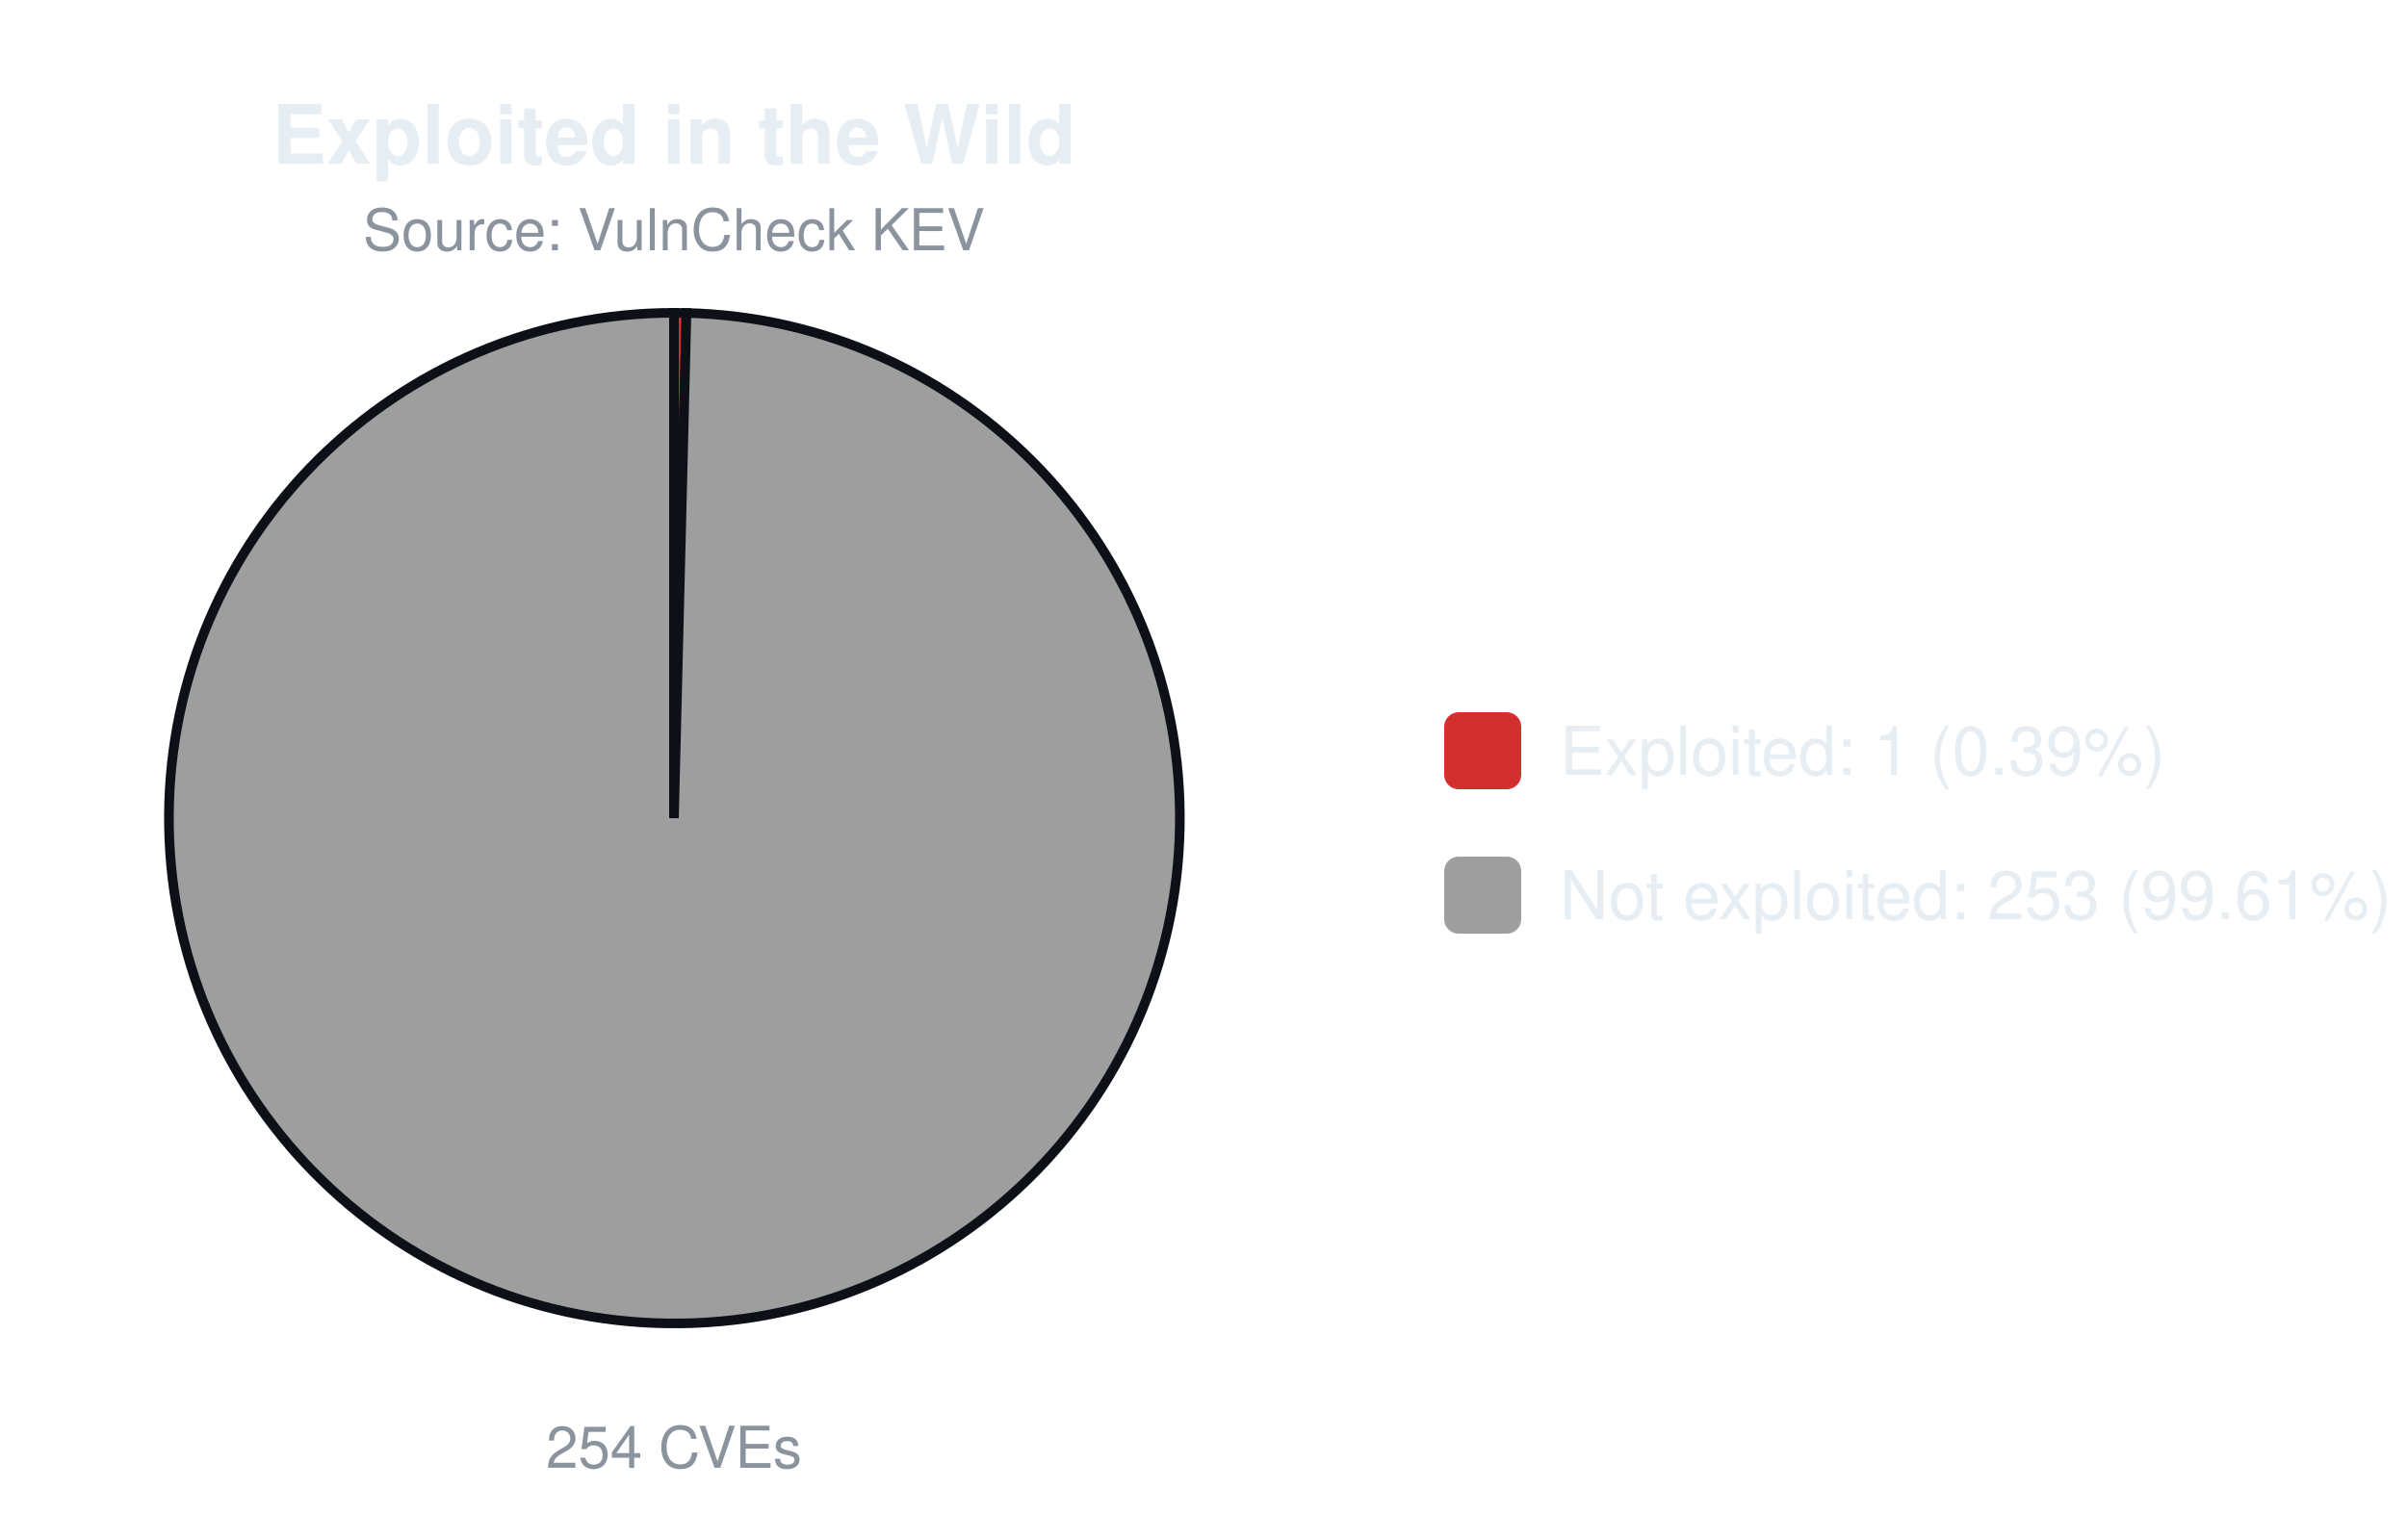
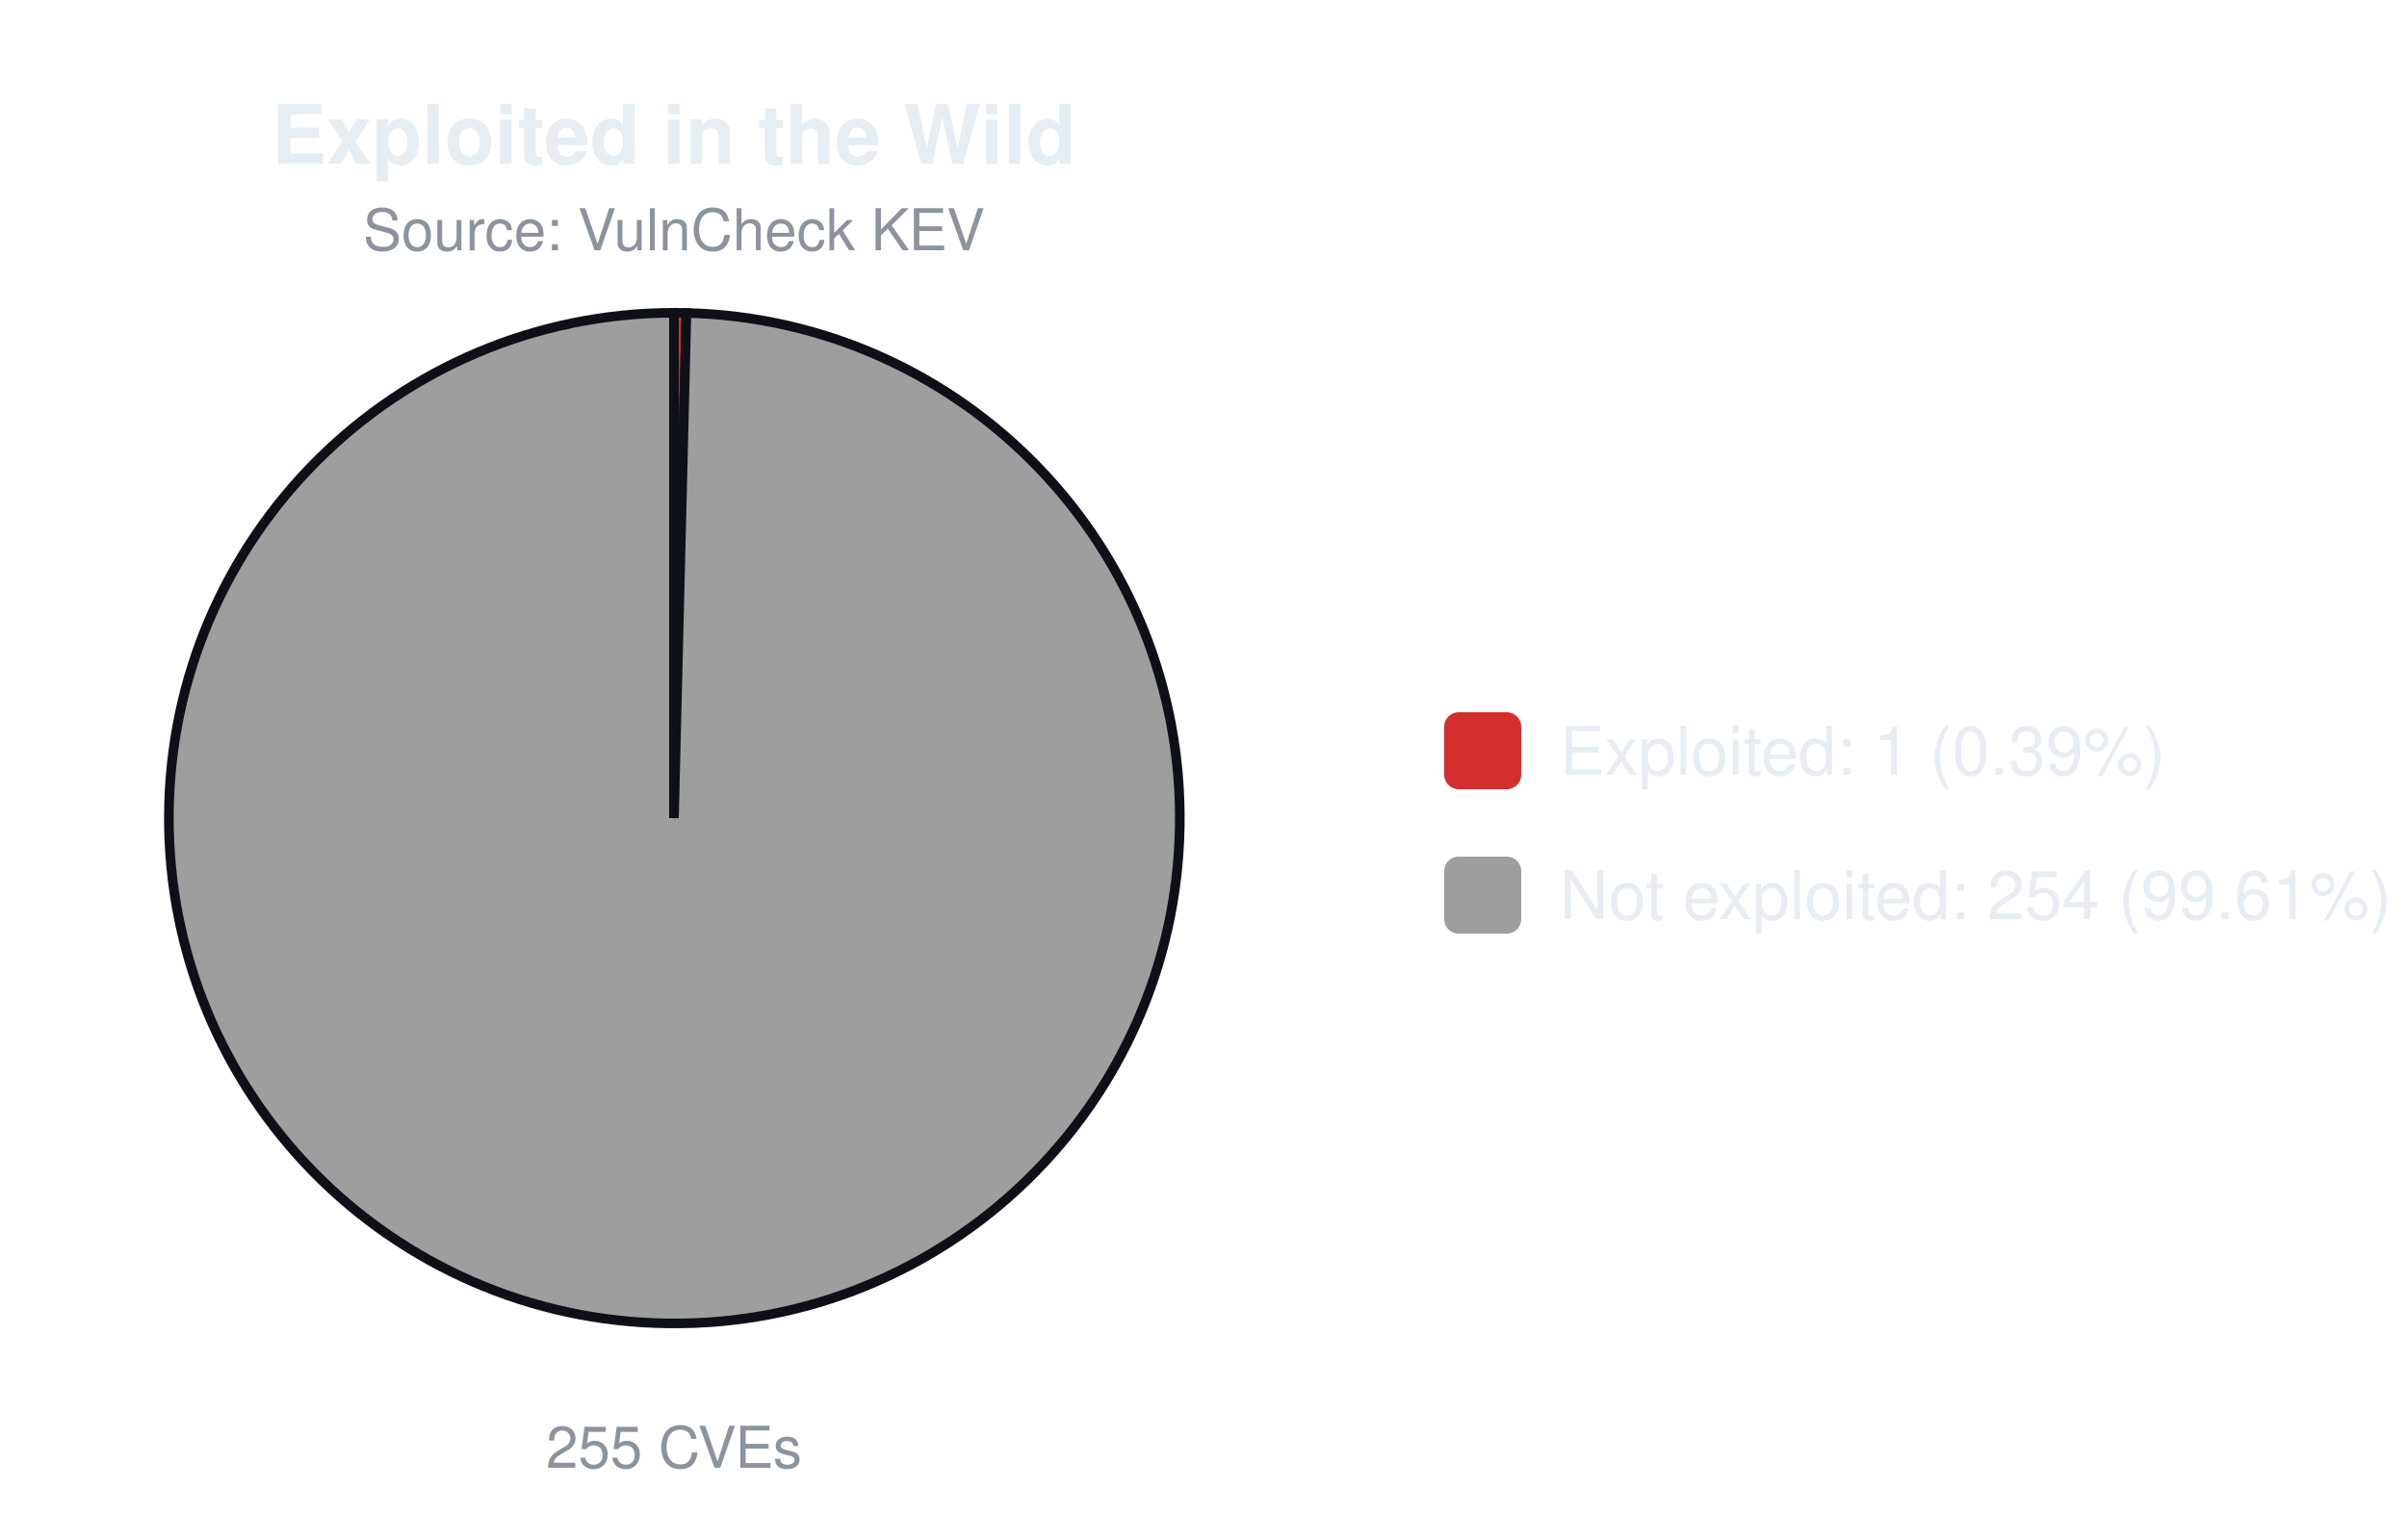
<svg xmlns="http://www.w3.org/2000/svg" width="500" height="320" viewBox="0 0 500 320" font-family="-apple-system,Segoe UI,Helvetica,Arial,sans-serif">
  <text x="140.0" y="34" font-size="17" font-weight="600" text-anchor="middle" fill="#e6edf3">Exploited in the Wild</text>
  <text x="140.0" y="52" font-size="12" text-anchor="middle" fill="#8b949e">Source: VulnCheck KEV</text>
-   <path d="M140.00,170.00 L140.00,65.00 A105.0,105.0 0 0 1 142.60,65.03 Z" fill="#d32f2f" stroke="#0d1117" stroke-width="2" />
-   <path d="M140.00,170.00 L142.60,65.03 A105.0,105.0 0 1 1 140.00,65.00 Z" fill="#9e9e9e" stroke="#0d1117" stroke-width="2" />
-   <text x="140.0" y="305" font-size="12" text-anchor="middle" fill="#8b949e">254 CVEs</text>
+   <path d="M140.00,170.00 L140.00,65.00 A105.0,105.0 0 0 1 142.59,65.03 Z" fill="#d32f2f" stroke="#0d1117" stroke-width="2" />
+   <path d="M140.00,170.00 L142.59,65.03 A105.0,105.0 0 1 1 140.00,65.00 Z" fill="#9e9e9e" stroke="#0d1117" stroke-width="2" />
+   <text x="140.0" y="305" font-size="12" text-anchor="middle" fill="#8b949e">255 CVEs</text>
  <rect x="300.0" y="148.0" width="16" height="16" rx="3" fill="#d32f2f" />
  <text x="324.0" y="161.0" font-size="14" fill="#e6edf3">Exploited: 1 (0.39%)</text>
  <rect x="300.0" y="178.0" width="16" height="16" rx="3" fill="#9e9e9e" />
-   <text x="324.0" y="191.0" font-size="14" fill="#e6edf3">Not exploited: 253 (99.61%)</text>
+   <text x="324.0" y="191.0" font-size="14" fill="#e6edf3">Not exploited: 254 (99.61%)</text>
</svg>
